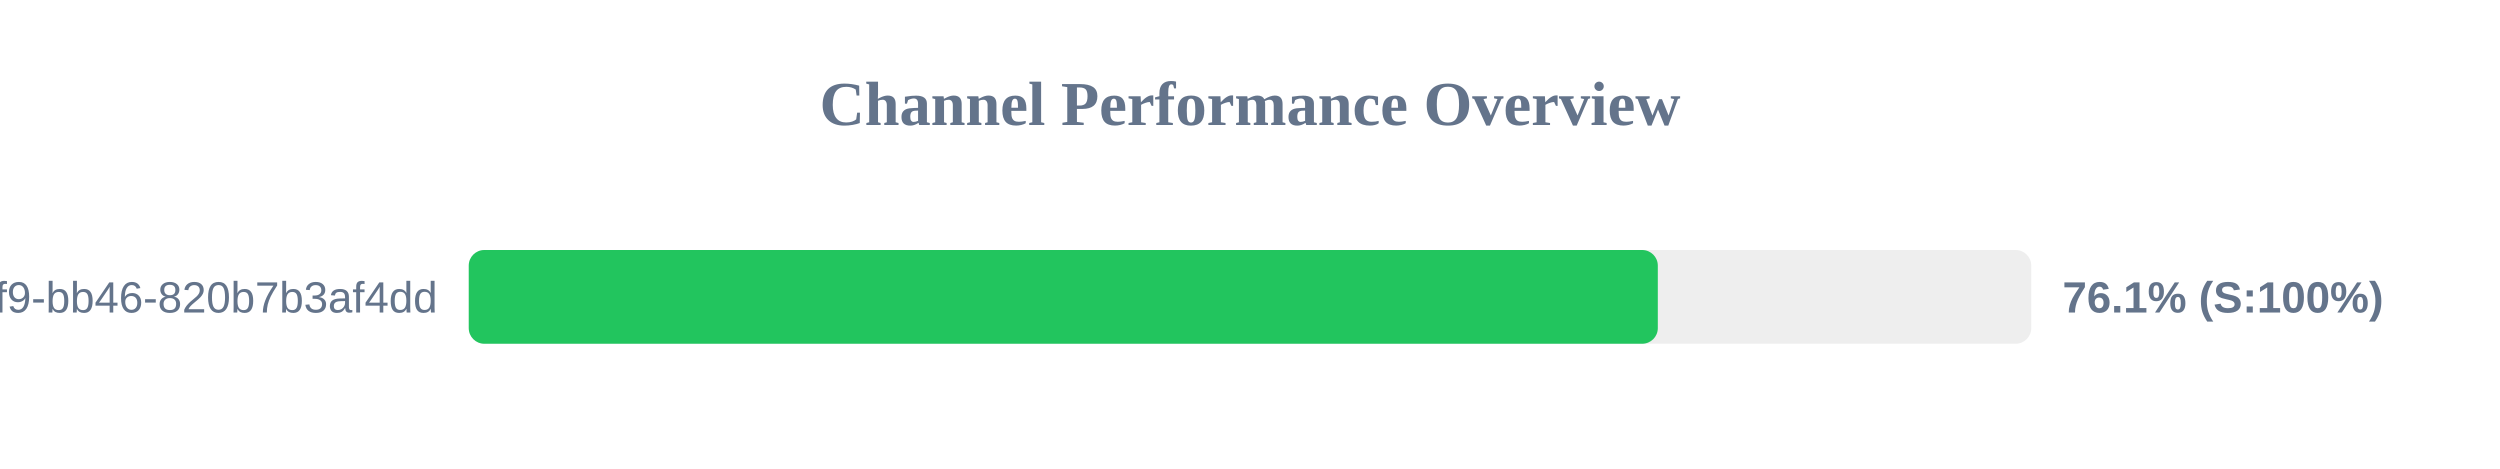
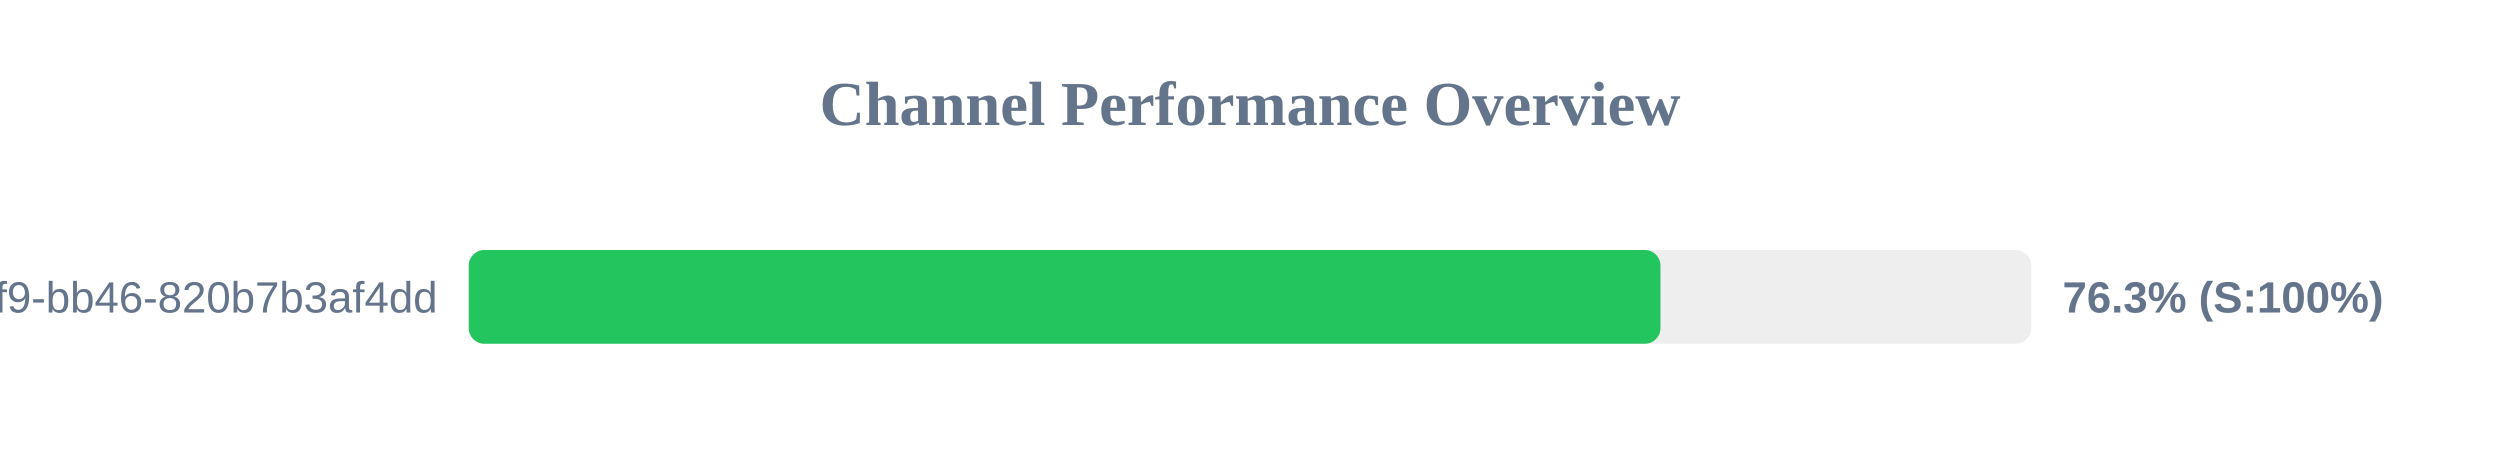
<svg xmlns="http://www.w3.org/2000/svg" width="800" height="150" version="1.1">
  <style>
        .row { font: 14px Arial; fill: #64748b; }
        .score { font: bold 14px Arial; fill: #64748b; }
    </style>
  <text x="400" y="40" text-anchor="middle" font-size="20px" font-weight="bold" fill="#64748b">Channel Performance Overview</text>
  <rect x="150" y="80" width="500" height="30" fill="#eee" rx="5" />
-   <rect x="150" y="80" width="380.5" height="30" fill="#22c55e" rx="5" />
+   <rect x="150" y="80" width="381.35" height="30" fill="#22c55e" rx="5" />
  <text x="140" y="100" text-anchor="end" class="row">?uuid=80b2ac81-ba69-41f9-bb46-820b7b3af4dd</text>
-   <text x="660" y="100" text-anchor="start" class="score">76.1% (S:100%)</text>
+   <text x="660" y="100" text-anchor="start" class="score">76.3% (S:100%)</text>
</svg>
